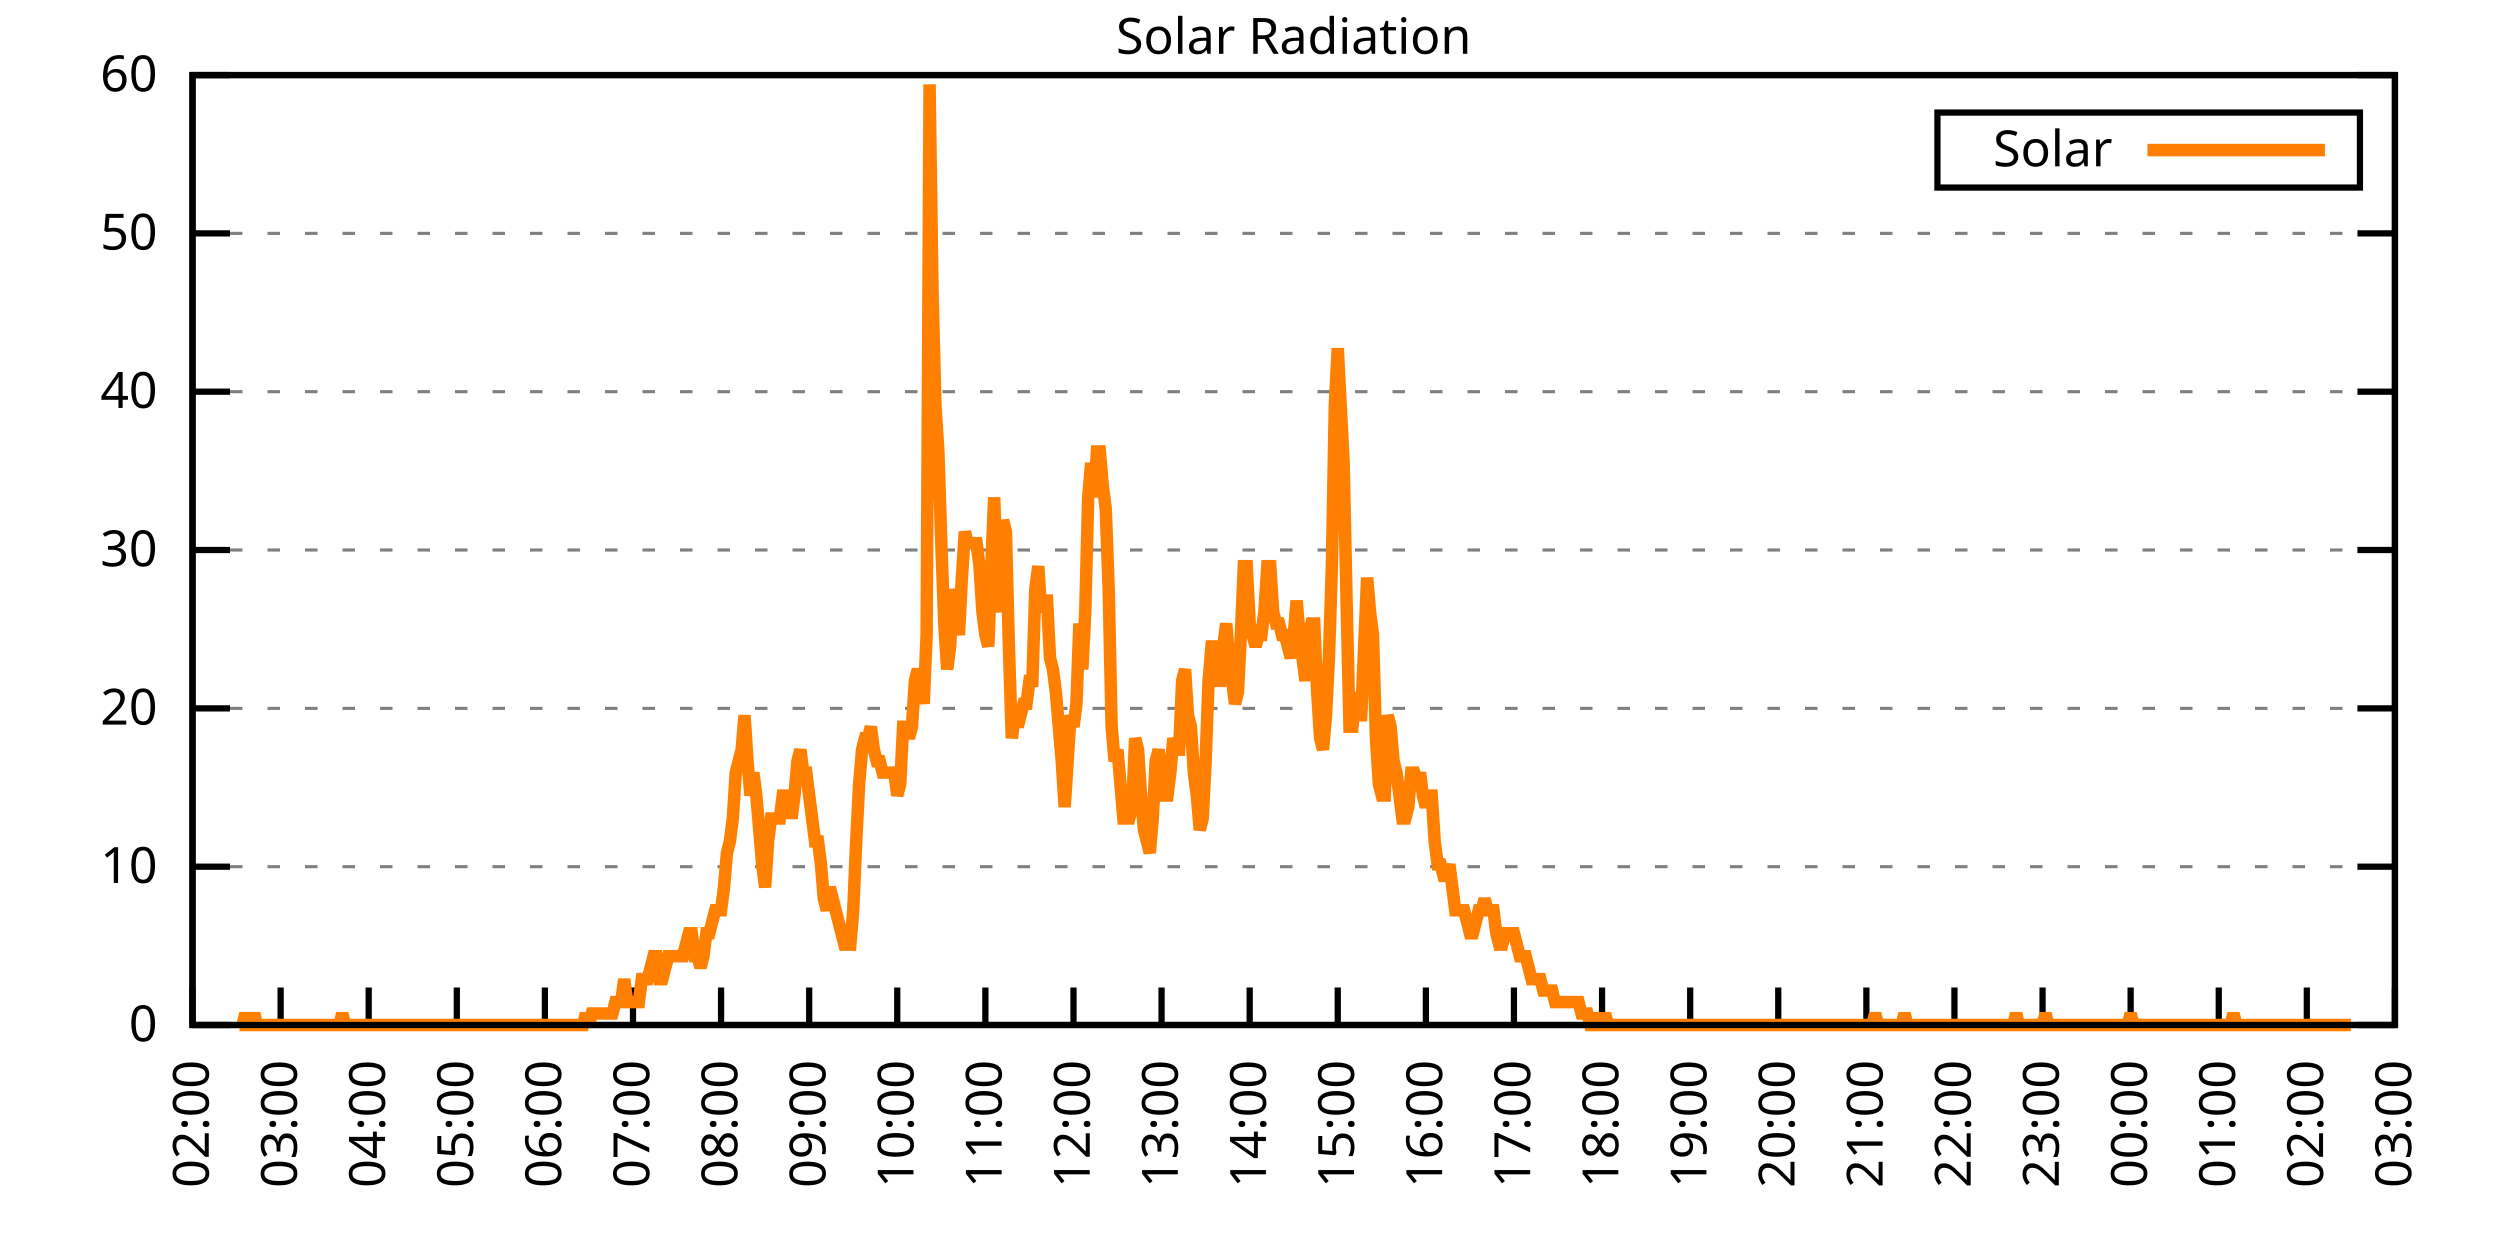
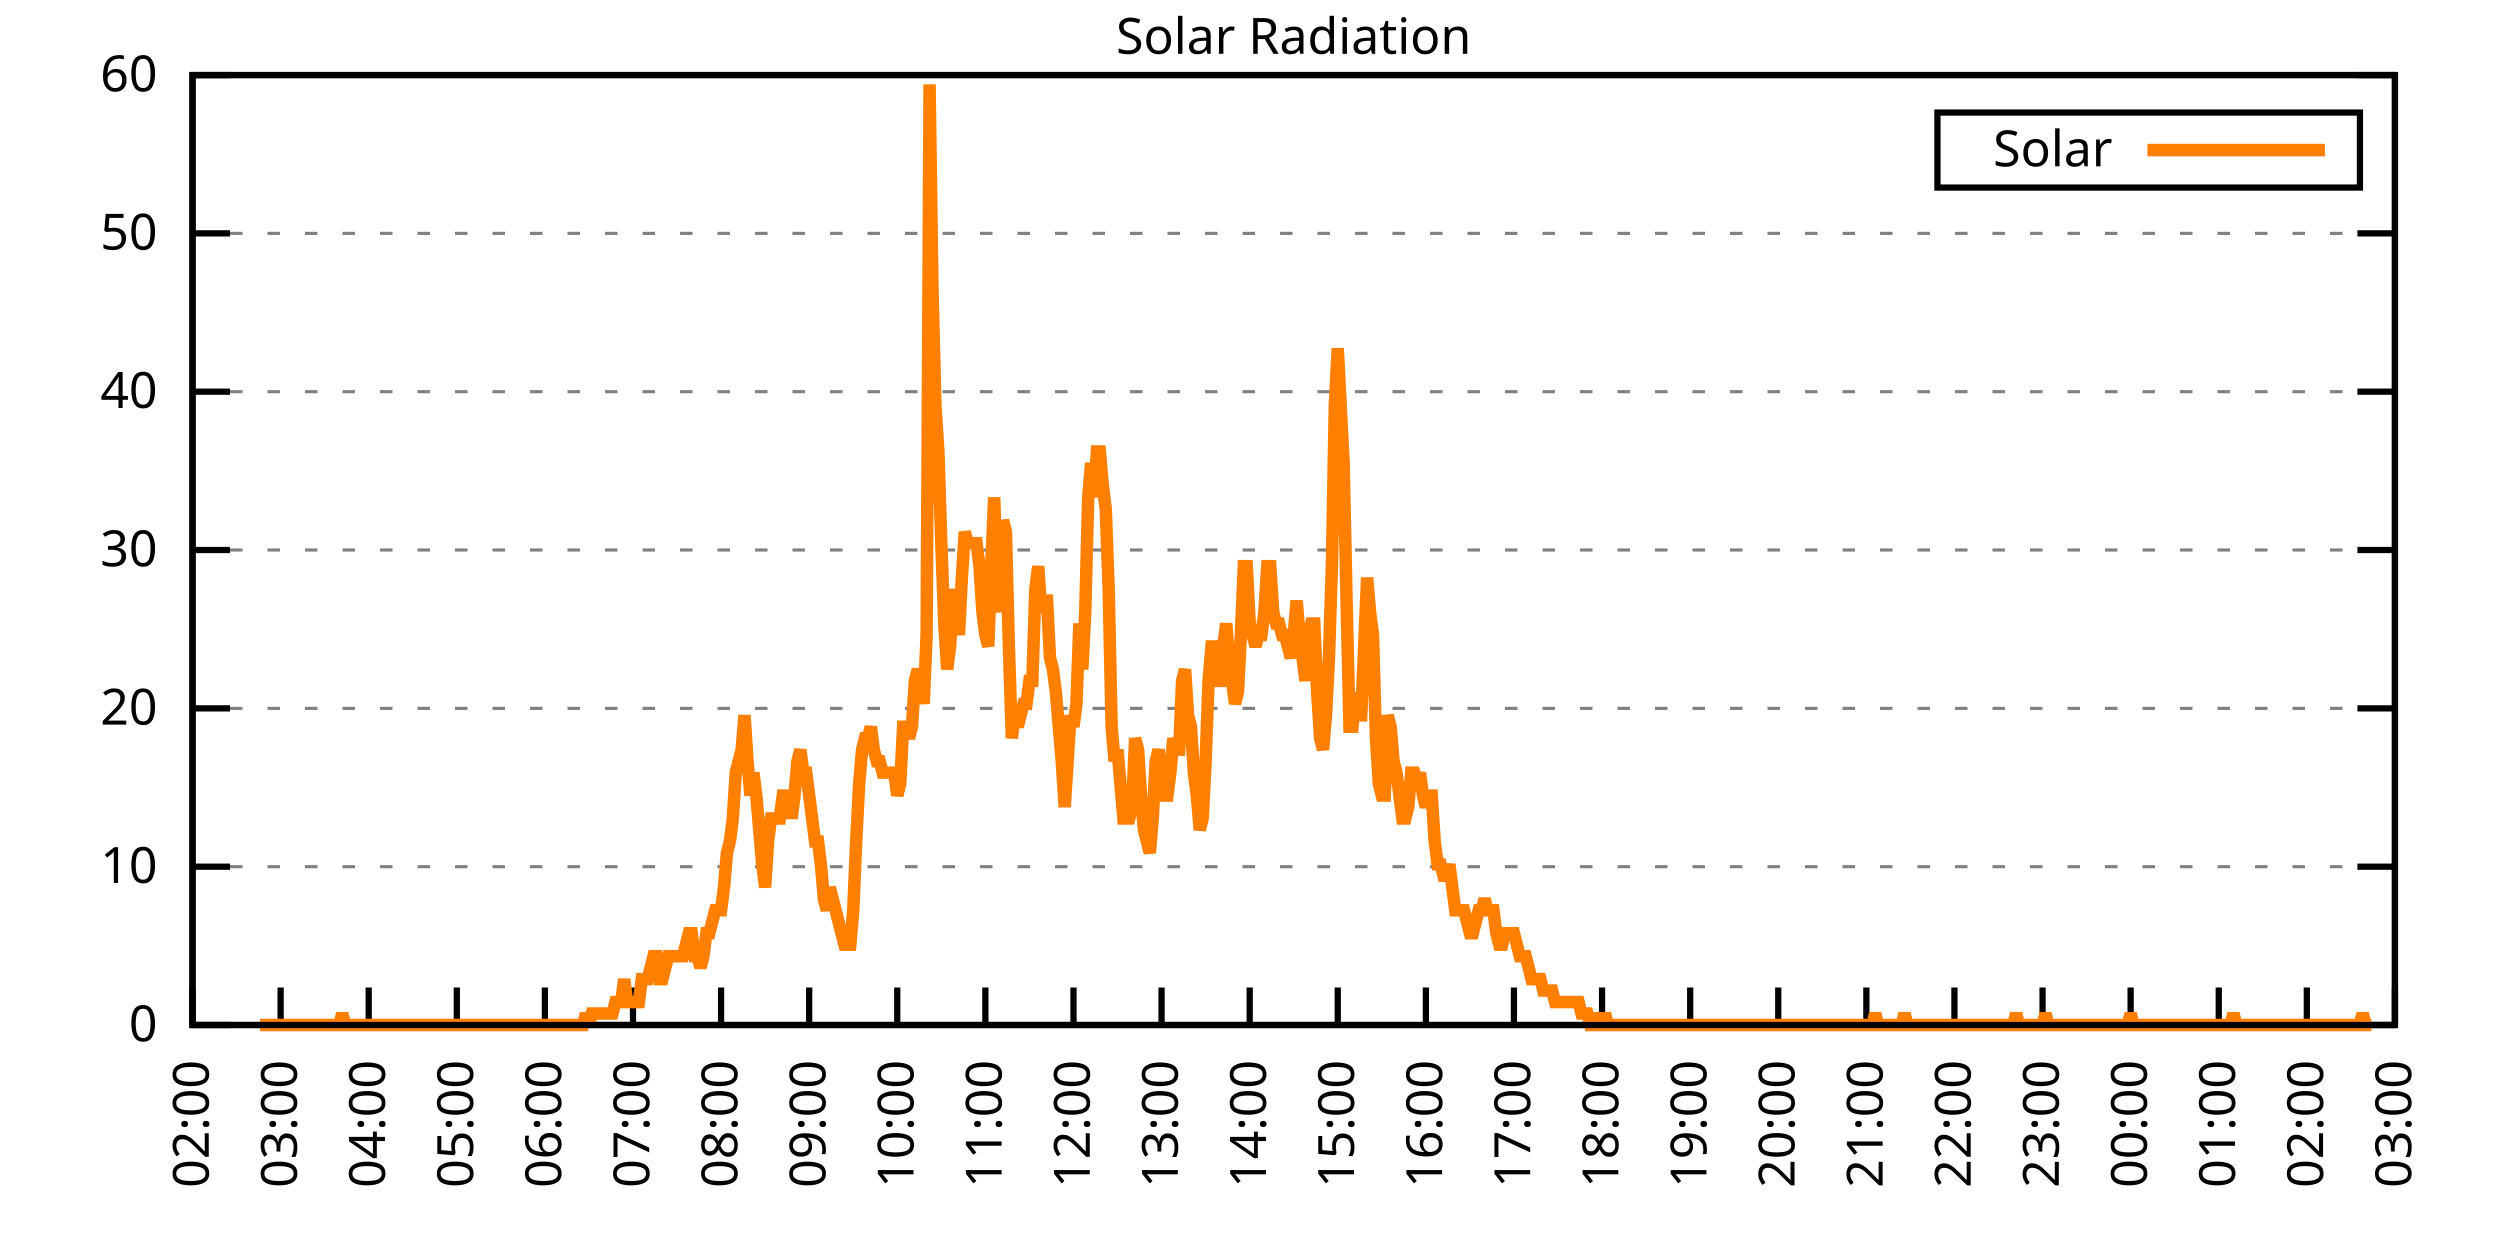
<svg xmlns="http://www.w3.org/2000/svg" xmlns:xlink="http://www.w3.org/1999/xlink" width="400" height="200" viewBox="0 0 400 200">
  <g id="gnuplot_canvas">
    <rect x="0" y="0" width="400" height="200" fill="none" />
    <defs>
      <circle id="gpDot" r="0.5" stroke-width="0.5" stroke="currentColor" />
      <path id="gpPt0" stroke-width="0.333" stroke="currentColor" d="M-1,0 h2 M0,-1 v2" />
      <path id="gpPt1" stroke-width="0.333" stroke="currentColor" d="M-1,-1 L1,1 M1,-1 L-1,1" />
      <path id="gpPt2" stroke-width="0.333" stroke="currentColor" d="M-1,0 L1,0 M0,-1 L0,1 M-1,-1 L1,1 M-1,1 L1,-1" />
      <rect id="gpPt3" stroke-width="0.333" stroke="currentColor" x="-1" y="-1" width="2" height="2" />
      <rect id="gpPt4" stroke-width="0.333" stroke="currentColor" fill="currentColor" x="-1" y="-1" width="2" height="2" />
      <circle id="gpPt5" stroke-width="0.333" stroke="currentColor" cx="0" cy="0" r="1" />
      <use xlink:href="#gpPt5" id="gpPt6" fill="currentColor" stroke="none" />
      <path id="gpPt7" stroke-width="0.333" stroke="currentColor" d="M0,-1.33 L-1.33,0.67 L1.33,0.67 z" />
      <use xlink:href="#gpPt7" id="gpPt8" fill="currentColor" stroke="none" />
      <use xlink:href="#gpPt7" id="gpPt9" stroke="currentColor" transform="rotate(180)" />
      <use xlink:href="#gpPt9" id="gpPt10" fill="currentColor" stroke="none" />
      <use xlink:href="#gpPt3" id="gpPt11" stroke="currentColor" transform="rotate(45)" />
      <use xlink:href="#gpPt11" id="gpPt12" fill="currentColor" stroke="none" />
      <path id="gpPt13" stroke-width="0.333" stroke="currentColor" d="M0,1.330 L1.265,0.411 L0.782,-1.067 L-0.782,-1.076 L-1.265,0.411 z" />
      <use xlink:href="#gpPt13" id="gpPt14" fill="currentColor" stroke="none" />
      <filter id="textbox" filterUnits="objectBoundingBox" x="0" y="0" height="1" width="1">
        <feFlood flood-color="white" flood-opacity="1" result="bgnd" />
        <feComposite in="SourceGraphic" in2="bgnd" operator="atop" />
      </filter>
      <filter id="greybox" filterUnits="objectBoundingBox" x="0" y="0" height="1" width="1">
        <feFlood flood-color="lightgrey" flood-opacity="1" result="grey" />
        <feComposite in="SourceGraphic" in2="grey" operator="atop" />
      </filter>
    </defs>
    <g fill="none" color="white" stroke="currentColor" stroke-width="1.00" stroke-linecap="butt" stroke-linejoin="miter">
</g>
    <g fill="none" color="black" stroke="currentColor" stroke-width="1.00" stroke-linecap="butt" stroke-linejoin="miter">
      <g stroke="none" shape-rendering="crispEdges">
        <polygon fill="rgb(255, 255, 255)" points="30.80,164.00 383.18,164.00 383.18,12.02 30.80,12.02 " />
      </g>
    </g>
    <g fill="none" color="black" stroke="currentColor" stroke-width="1.00" stroke-linecap="butt" stroke-linejoin="miter">
</g>
    <g fill="none" color="black" stroke="black" stroke-width="0.50" stroke-linecap="butt" stroke-linejoin="miter">
</g>
    <g fill="none" color="gray" stroke="currentColor" stroke-width="0.50" stroke-linecap="butt" stroke-linejoin="miter">
      <path stroke="gray" stroke-dasharray="2,4" class="gridline" d="M30.80,164.00 L383.19,164.00  " />
    </g>
    <g fill="none" color="gray" stroke="gray" stroke-width="1.00" stroke-linecap="butt" stroke-linejoin="miter">
</g>
    <g fill="none" color="black" stroke="currentColor" stroke-width="1.00" stroke-linecap="butt" stroke-linejoin="miter">
      <path stroke="black" d="M30.80,164.00 L36.80,164.00 M383.19,164.00 L377.19,164.00  " />
      <g transform="translate(25.20,166.60)" stroke="none" fill="black" font-family="Sans" font-size="8.00" text-anchor="end">
        <text>
          <tspan font-family="Sans"> 0</tspan>
        </text>
      </g>
    </g>
    <g fill="none" color="black" stroke="currentColor" stroke-width="1.00" stroke-linecap="butt" stroke-linejoin="miter">
</g>
    <g fill="none" color="black" stroke="black" stroke-width="0.50" stroke-linecap="butt" stroke-linejoin="miter">
</g>
    <g fill="none" color="gray" stroke="currentColor" stroke-width="0.50" stroke-linecap="butt" stroke-linejoin="miter">
      <path stroke="gray" stroke-dasharray="2,4" class="gridline" d="M30.80,138.67 L383.19,138.67  " />
    </g>
    <g fill="none" color="gray" stroke="gray" stroke-width="1.00" stroke-linecap="butt" stroke-linejoin="miter">
</g>
    <g fill="none" color="black" stroke="currentColor" stroke-width="1.00" stroke-linecap="butt" stroke-linejoin="miter">
      <path stroke="black" d="M30.80,138.67 L36.80,138.67 M383.19,138.67 L377.19,138.67  " />
      <g transform="translate(25.20,141.27)" stroke="none" fill="black" font-family="Sans" font-size="8.00" text-anchor="end">
        <text>
          <tspan font-family="Sans"> 10</tspan>
        </text>
      </g>
    </g>
    <g fill="none" color="black" stroke="currentColor" stroke-width="1.00" stroke-linecap="butt" stroke-linejoin="miter">
</g>
    <g fill="none" color="black" stroke="black" stroke-width="0.50" stroke-linecap="butt" stroke-linejoin="miter">
</g>
    <g fill="none" color="gray" stroke="currentColor" stroke-width="0.50" stroke-linecap="butt" stroke-linejoin="miter">
      <path stroke="gray" stroke-dasharray="2,4" class="gridline" d="M30.80,113.34 L383.19,113.34  " />
    </g>
    <g fill="none" color="gray" stroke="gray" stroke-width="1.00" stroke-linecap="butt" stroke-linejoin="miter">
</g>
    <g fill="none" color="black" stroke="currentColor" stroke-width="1.00" stroke-linecap="butt" stroke-linejoin="miter">
      <path stroke="black" d="M30.80,113.34 L36.80,113.34 M383.19,113.34 L377.19,113.34  " />
      <g transform="translate(25.20,115.94)" stroke="none" fill="black" font-family="Sans" font-size="8.00" text-anchor="end">
        <text>
          <tspan font-family="Sans"> 20</tspan>
        </text>
      </g>
    </g>
    <g fill="none" color="black" stroke="currentColor" stroke-width="1.00" stroke-linecap="butt" stroke-linejoin="miter">
</g>
    <g fill="none" color="black" stroke="black" stroke-width="0.50" stroke-linecap="butt" stroke-linejoin="miter">
</g>
    <g fill="none" color="gray" stroke="currentColor" stroke-width="0.50" stroke-linecap="butt" stroke-linejoin="miter">
      <path stroke="gray" stroke-dasharray="2,4" class="gridline" d="M30.80,88.00 L383.19,88.00  " />
    </g>
    <g fill="none" color="gray" stroke="gray" stroke-width="1.00" stroke-linecap="butt" stroke-linejoin="miter">
</g>
    <g fill="none" color="black" stroke="currentColor" stroke-width="1.00" stroke-linecap="butt" stroke-linejoin="miter">
      <path stroke="black" d="M30.80,88.00 L36.80,88.00 M383.19,88.00 L377.19,88.00  " />
      <g transform="translate(25.20,90.60)" stroke="none" fill="black" font-family="Sans" font-size="8.00" text-anchor="end">
        <text>
          <tspan font-family="Sans"> 30</tspan>
        </text>
      </g>
    </g>
    <g fill="none" color="black" stroke="currentColor" stroke-width="1.00" stroke-linecap="butt" stroke-linejoin="miter">
</g>
    <g fill="none" color="black" stroke="black" stroke-width="0.50" stroke-linecap="butt" stroke-linejoin="miter">
</g>
    <g fill="none" color="gray" stroke="currentColor" stroke-width="0.50" stroke-linecap="butt" stroke-linejoin="miter">
      <path stroke="gray" stroke-dasharray="2,4" class="gridline" d="M30.80,62.67 L383.19,62.67  " />
    </g>
    <g fill="none" color="gray" stroke="gray" stroke-width="1.00" stroke-linecap="butt" stroke-linejoin="miter">
</g>
    <g fill="none" color="black" stroke="currentColor" stroke-width="1.00" stroke-linecap="butt" stroke-linejoin="miter">
      <path stroke="black" d="M30.80,62.67 L36.80,62.67 M383.19,62.67 L377.19,62.67  " />
      <g transform="translate(25.20,65.27)" stroke="none" fill="black" font-family="Sans" font-size="8.00" text-anchor="end">
        <text>
          <tspan font-family="Sans"> 40</tspan>
        </text>
      </g>
    </g>
    <g fill="none" color="black" stroke="currentColor" stroke-width="1.00" stroke-linecap="butt" stroke-linejoin="miter">
</g>
    <g fill="none" color="black" stroke="black" stroke-width="0.50" stroke-linecap="butt" stroke-linejoin="miter">
</g>
    <g fill="none" color="gray" stroke="currentColor" stroke-width="0.50" stroke-linecap="butt" stroke-linejoin="miter">
      <path stroke="gray" stroke-dasharray="2,4" class="gridline" d="M30.80,37.34 L383.19,37.34  " />
    </g>
    <g fill="none" color="gray" stroke="gray" stroke-width="1.00" stroke-linecap="butt" stroke-linejoin="miter">
</g>
    <g fill="none" color="black" stroke="currentColor" stroke-width="1.00" stroke-linecap="butt" stroke-linejoin="miter">
      <path stroke="black" d="M30.80,37.34 L36.80,37.34 M383.19,37.34 L377.19,37.34  " />
      <g transform="translate(25.20,39.94)" stroke="none" fill="black" font-family="Sans" font-size="8.00" text-anchor="end">
        <text>
          <tspan font-family="Sans"> 50</tspan>
        </text>
      </g>
    </g>
    <g fill="none" color="black" stroke="currentColor" stroke-width="1.00" stroke-linecap="butt" stroke-linejoin="miter">
</g>
    <g fill="none" color="black" stroke="black" stroke-width="0.50" stroke-linecap="butt" stroke-linejoin="miter">
</g>
    <g fill="none" color="gray" stroke="currentColor" stroke-width="0.50" stroke-linecap="butt" stroke-linejoin="miter">
      <path stroke="gray" stroke-dasharray="2,4" class="gridline" d="M30.80,12.01 L383.19,12.01  " />
    </g>
    <g fill="none" color="gray" stroke="gray" stroke-width="1.00" stroke-linecap="butt" stroke-linejoin="miter">
</g>
    <g fill="none" color="black" stroke="currentColor" stroke-width="1.00" stroke-linecap="butt" stroke-linejoin="miter">
      <path stroke="black" d="M30.80,12.01 L36.80,12.01 M383.19,12.01 L377.19,12.01  " />
      <g transform="translate(25.20,14.61)" stroke="none" fill="black" font-family="Sans" font-size="8.00" text-anchor="end">
        <text>
          <tspan font-family="Sans"> 60</tspan>
        </text>
      </g>
    </g>
    <g fill="none" color="black" stroke="currentColor" stroke-width="1.00" stroke-linecap="butt" stroke-linejoin="miter">
      <path stroke="black" d="M30.80,164.00 L30.80,158.00  " />
      <g transform="translate(33.40,169.60) rotate(270.00)" stroke="none" fill="black" font-family="Sans" font-size="8.00" text-anchor="end">
        <text>
          <tspan font-family="Sans">02:00</tspan>
        </text>
      </g>
    </g>
    <g fill="none" color="black" stroke="currentColor" stroke-width="1.00" stroke-linecap="butt" stroke-linejoin="miter">
      <path stroke="black" d="M44.90,164.00 L44.90,158.00  " />
      <g transform="translate(47.50,169.60) rotate(270.00)" stroke="none" fill="black" font-family="Sans" font-size="8.00" text-anchor="end">
        <text>
          <tspan font-family="Sans">03:00</tspan>
        </text>
      </g>
    </g>
    <g fill="none" color="black" stroke="currentColor" stroke-width="1.00" stroke-linecap="butt" stroke-linejoin="miter">
      <path stroke="black" d="M58.99,164.00 L58.99,158.00  " />
      <g transform="translate(61.59,169.60) rotate(270.00)" stroke="none" fill="black" font-family="Sans" font-size="8.00" text-anchor="end">
        <text>
          <tspan font-family="Sans">04:00</tspan>
        </text>
      </g>
    </g>
    <g fill="none" color="black" stroke="currentColor" stroke-width="1.00" stroke-linecap="butt" stroke-linejoin="miter">
      <path stroke="black" d="M73.09,164.00 L73.09,158.00  " />
      <g transform="translate(75.69,169.60) rotate(270.00)" stroke="none" fill="black" font-family="Sans" font-size="8.00" text-anchor="end">
        <text>
          <tspan font-family="Sans">05:00</tspan>
        </text>
      </g>
    </g>
    <g fill="none" color="black" stroke="currentColor" stroke-width="1.00" stroke-linecap="butt" stroke-linejoin="miter">
      <path stroke="black" d="M87.18,164.00 L87.18,158.00  " />
      <g transform="translate(89.78,169.60) rotate(270.00)" stroke="none" fill="black" font-family="Sans" font-size="8.00" text-anchor="end">
        <text>
          <tspan font-family="Sans">06:00</tspan>
        </text>
      </g>
    </g>
    <g fill="none" color="black" stroke="currentColor" stroke-width="1.00" stroke-linecap="butt" stroke-linejoin="miter">
      <path stroke="black" d="M101.28,164.00 L101.28,158.00  " />
      <g transform="translate(103.88,169.60) rotate(270.00)" stroke="none" fill="black" font-family="Sans" font-size="8.00" text-anchor="end">
        <text>
          <tspan font-family="Sans">07:00</tspan>
        </text>
      </g>
    </g>
    <g fill="none" color="black" stroke="currentColor" stroke-width="1.00" stroke-linecap="butt" stroke-linejoin="miter">
      <path stroke="black" d="M115.37,164.00 L115.37,158.00  " />
      <g transform="translate(117.97,169.60) rotate(270.00)" stroke="none" fill="black" font-family="Sans" font-size="8.00" text-anchor="end">
        <text>
          <tspan font-family="Sans">08:00</tspan>
        </text>
      </g>
    </g>
    <g fill="none" color="black" stroke="currentColor" stroke-width="1.00" stroke-linecap="butt" stroke-linejoin="miter">
      <path stroke="black" d="M129.47,164.00 L129.47,158.00  " />
      <g transform="translate(132.07,169.60) rotate(270.00)" stroke="none" fill="black" font-family="Sans" font-size="8.00" text-anchor="end">
        <text>
          <tspan font-family="Sans">09:00</tspan>
        </text>
      </g>
    </g>
    <g fill="none" color="black" stroke="currentColor" stroke-width="1.00" stroke-linecap="butt" stroke-linejoin="miter">
      <path stroke="black" d="M143.56,164.00 L143.56,158.00  " />
      <g transform="translate(146.16,169.60) rotate(270.00)" stroke="none" fill="black" font-family="Sans" font-size="8.00" text-anchor="end">
        <text>
          <tspan font-family="Sans">10:00</tspan>
        </text>
      </g>
    </g>
    <g fill="none" color="black" stroke="currentColor" stroke-width="1.00" stroke-linecap="butt" stroke-linejoin="miter">
      <path stroke="black" d="M157.66,164.00 L157.66,158.00  " />
      <g transform="translate(160.26,169.60) rotate(270.00)" stroke="none" fill="black" font-family="Sans" font-size="8.00" text-anchor="end">
        <text>
          <tspan font-family="Sans">11:00</tspan>
        </text>
      </g>
    </g>
    <g fill="none" color="black" stroke="currentColor" stroke-width="1.00" stroke-linecap="butt" stroke-linejoin="miter">
      <path stroke="black" d="M171.76,164.00 L171.76,158.00  " />
      <g transform="translate(174.36,169.60) rotate(270.00)" stroke="none" fill="black" font-family="Sans" font-size="8.00" text-anchor="end">
        <text>
          <tspan font-family="Sans">12:00</tspan>
        </text>
      </g>
    </g>
    <g fill="none" color="black" stroke="currentColor" stroke-width="1.00" stroke-linecap="butt" stroke-linejoin="miter">
      <path stroke="black" d="M185.85,164.00 L185.85,158.00  " />
      <g transform="translate(188.45,169.60) rotate(270.00)" stroke="none" fill="black" font-family="Sans" font-size="8.00" text-anchor="end">
        <text>
          <tspan font-family="Sans">13:00</tspan>
        </text>
      </g>
    </g>
    <g fill="none" color="black" stroke="currentColor" stroke-width="1.00" stroke-linecap="butt" stroke-linejoin="miter">
      <path stroke="black" d="M199.95,164.00 L199.95,158.00  " />
      <g transform="translate(202.55,169.60) rotate(270.00)" stroke="none" fill="black" font-family="Sans" font-size="8.00" text-anchor="end">
        <text>
          <tspan font-family="Sans">14:00</tspan>
        </text>
      </g>
    </g>
    <g fill="none" color="black" stroke="currentColor" stroke-width="1.00" stroke-linecap="butt" stroke-linejoin="miter">
      <path stroke="black" d="M214.04,164.00 L214.04,158.00  " />
      <g transform="translate(216.64,169.60) rotate(270.00)" stroke="none" fill="black" font-family="Sans" font-size="8.00" text-anchor="end">
        <text>
          <tspan font-family="Sans">15:00</tspan>
        </text>
      </g>
    </g>
    <g fill="none" color="black" stroke="currentColor" stroke-width="1.00" stroke-linecap="butt" stroke-linejoin="miter">
      <path stroke="black" d="M228.14,164.00 L228.14,158.00  " />
      <g transform="translate(230.74,169.60) rotate(270.00)" stroke="none" fill="black" font-family="Sans" font-size="8.00" text-anchor="end">
        <text>
          <tspan font-family="Sans">16:00</tspan>
        </text>
      </g>
    </g>
    <g fill="none" color="black" stroke="currentColor" stroke-width="1.00" stroke-linecap="butt" stroke-linejoin="miter">
      <path stroke="black" d="M242.23,164.00 L242.23,158.00  " />
      <g transform="translate(244.83,169.60) rotate(270.00)" stroke="none" fill="black" font-family="Sans" font-size="8.00" text-anchor="end">
        <text>
          <tspan font-family="Sans">17:00</tspan>
        </text>
      </g>
    </g>
    <g fill="none" color="black" stroke="currentColor" stroke-width="1.00" stroke-linecap="butt" stroke-linejoin="miter">
      <path stroke="black" d="M256.33,164.00 L256.33,158.00  " />
      <g transform="translate(258.93,169.60) rotate(270.00)" stroke="none" fill="black" font-family="Sans" font-size="8.00" text-anchor="end">
        <text>
          <tspan font-family="Sans">18:00</tspan>
        </text>
      </g>
    </g>
    <g fill="none" color="black" stroke="currentColor" stroke-width="1.00" stroke-linecap="butt" stroke-linejoin="miter">
      <path stroke="black" d="M270.43,164.00 L270.43,158.00  " />
      <g transform="translate(273.03,169.60) rotate(270.00)" stroke="none" fill="black" font-family="Sans" font-size="8.00" text-anchor="end">
        <text>
          <tspan font-family="Sans">19:00</tspan>
        </text>
      </g>
    </g>
    <g fill="none" color="black" stroke="currentColor" stroke-width="1.00" stroke-linecap="butt" stroke-linejoin="miter">
      <path stroke="black" d="M284.52,164.00 L284.52,158.00  " />
      <g transform="translate(287.12,169.60) rotate(270.00)" stroke="none" fill="black" font-family="Sans" font-size="8.00" text-anchor="end">
        <text>
          <tspan font-family="Sans">20:00</tspan>
        </text>
      </g>
    </g>
    <g fill="none" color="black" stroke="currentColor" stroke-width="1.00" stroke-linecap="butt" stroke-linejoin="miter">
      <path stroke="black" d="M298.62,164.00 L298.62,158.00  " />
      <g transform="translate(301.22,169.60) rotate(270.00)" stroke="none" fill="black" font-family="Sans" font-size="8.00" text-anchor="end">
        <text>
          <tspan font-family="Sans">21:00</tspan>
        </text>
      </g>
    </g>
    <g fill="none" color="black" stroke="currentColor" stroke-width="1.00" stroke-linecap="butt" stroke-linejoin="miter">
      <path stroke="black" d="M312.71,164.00 L312.71,158.00  " />
      <g transform="translate(315.31,169.60) rotate(270.00)" stroke="none" fill="black" font-family="Sans" font-size="8.00" text-anchor="end">
        <text>
          <tspan font-family="Sans">22:00</tspan>
        </text>
      </g>
    </g>
    <g fill="none" color="black" stroke="currentColor" stroke-width="1.00" stroke-linecap="butt" stroke-linejoin="miter">
      <path stroke="black" d="M326.81,164.00 L326.81,158.00  " />
      <g transform="translate(329.41,169.60) rotate(270.00)" stroke="none" fill="black" font-family="Sans" font-size="8.00" text-anchor="end">
        <text>
          <tspan font-family="Sans">23:00</tspan>
        </text>
      </g>
    </g>
    <g fill="none" color="black" stroke="currentColor" stroke-width="1.00" stroke-linecap="butt" stroke-linejoin="miter">
      <path stroke="black" d="M340.90,164.00 L340.90,158.00  " />
      <g transform="translate(343.50,169.60) rotate(270.00)" stroke="none" fill="black" font-family="Sans" font-size="8.00" text-anchor="end">
        <text>
          <tspan font-family="Sans">00:00</tspan>
        </text>
      </g>
    </g>
    <g fill="none" color="black" stroke="currentColor" stroke-width="1.00" stroke-linecap="butt" stroke-linejoin="miter">
      <path stroke="black" d="M355.00,164.00 L355.00,158.00  " />
      <g transform="translate(357.60,169.60) rotate(270.00)" stroke="none" fill="black" font-family="Sans" font-size="8.00" text-anchor="end">
        <text>
          <tspan font-family="Sans">01:00</tspan>
        </text>
      </g>
    </g>
    <g fill="none" color="black" stroke="currentColor" stroke-width="1.00" stroke-linecap="butt" stroke-linejoin="miter">
      <path stroke="black" d="M369.09,164.00 L369.09,158.00  " />
      <g transform="translate(371.69,169.60) rotate(270.00)" stroke="none" fill="black" font-family="Sans" font-size="8.00" text-anchor="end">
        <text>
          <tspan font-family="Sans">02:00</tspan>
        </text>
      </g>
    </g>
    <g fill="none" color="black" stroke="currentColor" stroke-width="1.00" stroke-linecap="butt" stroke-linejoin="miter">
      <path stroke="black" d="M383.19,164.00 L383.19,158.00  " />
      <g transform="translate(385.79,169.60) rotate(270.00)" stroke="none" fill="black" font-family="Sans" font-size="8.00" text-anchor="end">
        <text>
          <tspan font-family="Sans">03:00</tspan>
        </text>
      </g>
    </g>
    <g fill="none" color="black" stroke="currentColor" stroke-width="1.00" stroke-linecap="butt" stroke-linejoin="miter">
</g>
    <g fill="none" color="black" stroke="currentColor" stroke-width="1.00" stroke-linecap="butt" stroke-linejoin="miter">
      <path stroke="black" d="M30.80,12.01 L30.80,164.00 L383.19,164.00 L383.19,12.01 L30.80,12.01 Z  " />
    </g>
    <g fill="none" color="black" stroke="currentColor" stroke-width="1.00" stroke-linecap="butt" stroke-linejoin="miter">
</g>
    <g fill="none" color="black" stroke="currentColor" stroke-width="1.00" stroke-linecap="butt" stroke-linejoin="miter">
      <path stroke="black" d="M309.99,30.01 L309.99,18.01 L377.59,18.01 L377.59,30.01 L309.99,30.01 Z  " />
    </g>
    <g id="Solar_Radiation_plot_1">
      <g fill="none" color="white" stroke="black" stroke-width="2.00" stroke-linecap="butt" stroke-linejoin="miter">
</g>
      <g fill="none" color="black" stroke="currentColor" stroke-width="2.00" stroke-linecap="butt" stroke-linejoin="miter">
        <g transform="translate(337.99,26.61)" stroke="none" fill="black" font-family="Sans" font-size="8.00" text-anchor="end">
          <text>
            <tspan font-family="Sans">Solar</tspan>
          </text>
        </g>
      </g>
      <g fill="none" color="black" stroke="currentColor" stroke-width="2.00" stroke-linecap="butt" stroke-linejoin="miter">
-         <path stroke="rgb(255, 127,   0)" d="M343.59,24.01 L371.99,24.01 M38.32,164.00 L38.79,164.00 L39.26,162.16 L39.73,164.00 L40.20,164.00 L40.67,162.16   L41.14,164.00 L41.61,164.00 L42.08,164.00 L42.55,164.00 L43.02,164.00 L43.49,164.00 L43.96,164.00 L44.43,164.00   L44.90,164.00 L45.37,164.00 L45.84,164.00 L46.31,164.00 L46.78,164.00 L47.24,164.00 L47.71,164.00 L48.18,164.00   L48.65,164.00 L49.12,164.00 L49.59,164.00 L50.06,164.00 L50.53,164.00 L51.00,164.00 L51.47,164.00 L51.94,164.00   L52.41,164.00 L52.88,164.00 L53.35,164.00 L53.82,164.00 L54.29,164.00 L54.76,162.16 L55.23,164.00 L55.70,164.00   L56.17,164.00 L56.64,164.00 L57.11,164.00 L57.58,164.00 L58.05,164.00 L58.52,164.00 L58.99,164.00 L59.46,164.00   L59.93,164.00 L60.40,164.00 L60.87,164.00 L61.34,164.00 L61.81,164.00 L62.28,164.00 L62.75,164.00 L63.22,164.00   L63.69,164.00 L64.16,164.00 L64.63,164.00 L65.10,164.00 L65.57,164.00 L66.04,164.00 L66.51,164.00 L66.98,164.00   L67.45,164.00 L67.92,164.00 L68.39,164.00 L68.86,164.00 L69.33,164.00 L69.80,164.00 L70.27,164.00 L70.74,164.00   L71.21,164.00 L71.68,164.00 L72.15,164.00 L72.62,164.00 L73.09,164.00 L73.56,164.00 L74.03,164.00 L74.50,164.00   L74.97,164.00 L75.44,164.00 L75.91,164.00 L76.38,164.00 L76.85,164.00 L77.32,164.00 L77.79,164.00 L78.26,164.00   L78.73,164.00 L79.19,164.00 L79.66,164.00 L80.13,164.00 L80.60,164.00 L81.07,164.00 L81.54,164.00 L82.01,164.00   L82.48,164.00 L82.95,164.00 L83.42,164.00 L83.89,164.00 L84.36,164.00 L84.83,164.00 L85.30,164.00 L85.77,164.00   L86.24,164.00 L86.71,164.00 L87.18,164.00 L87.65,164.00 L88.12,164.00 L88.59,164.00 L89.06,164.00 L89.53,164.00   L90.00,164.00 L90.47,164.00 L90.94,164.00 L91.41,164.00 L91.88,164.00 L92.35,164.00 L92.82,164.00 L93.29,164.00   L93.76,162.16 L94.23,164.00 L94.70,162.16 L95.17,162.16 L95.64,162.16 L96.11,162.16 L96.58,162.16 L97.05,162.16   L97.52,162.16 L97.99,162.16 L98.46,160.33 L98.93,160.33 L99.40,160.33 L99.87,156.66 L100.34,160.33 L100.81,160.33   L101.28,160.33 L101.75,160.33 L102.22,160.33 L102.69,156.66 L103.16,156.66 L103.63,156.66 L104.10,154.82 L104.57,152.99   L105.04,152.99 L105.51,156.66 L105.98,156.66 L106.45,154.82 L106.92,152.99 L107.39,152.99 L107.86,152.99 L108.33,152.99   L108.80,152.99 L109.27,152.99 L109.74,151.15 L110.21,149.32 L110.68,149.32 L111.14,152.99 L111.61,152.99 L112.08,154.82   L112.55,152.99 L113.02,149.32 L113.49,149.32 L113.96,147.48 L114.43,145.65 L114.90,145.65 L115.37,145.65 L115.84,141.98   L116.31,136.47 L116.78,134.63 L117.25,130.96 L117.72,123.62 L118.19,121.79 L118.66,119.95 L119.13,114.44 L119.60,121.79   L120.07,127.29 L120.54,123.62 L121.01,127.29 L121.48,132.80 L121.95,138.30 L122.42,141.98 L122.89,134.63 L123.36,130.96   L123.83,130.96 L124.30,130.96 L124.77,130.96 L125.24,127.29 L125.71,127.29 L126.18,127.29 L126.65,130.96 L127.12,127.29   L127.59,121.79 L128.06,119.95 L128.53,123.62 L129.00,123.62 L129.47,127.29 L129.94,130.96 L130.41,134.63 L130.88,134.63   L131.35,138.30 L131.82,143.81 L132.29,145.65 L132.76,141.98 L133.23,143.81 L133.70,145.65 L134.17,147.48 L134.64,149.32   L135.11,151.15 L135.58,151.15 L136.05,151.15 L136.52,145.65 L136.99,134.63 L137.46,125.46 L137.93,119.95 L138.40,118.12   L138.87,118.12 L139.34,116.28 L139.81,119.95 L140.28,121.79 L140.75,121.79 L141.22,123.62 L141.69,123.62 L142.16,123.62   L142.63,123.62 L143.09,123.62 L143.56,127.29 L144.03,125.46 L144.50,116.28 L144.97,116.28 L145.44,118.12 L145.91,116.28   L146.38,108.94 L146.85,107.10 L147.32,108.94 L147.79,112.61 L148.26,101.60 L148.73,13.50 L149.20,46.54 L149.67,64.89   L150.14,72.23 L150.61,86.91 L151.08,99.76 L151.55,107.10 L152.02,103.43 L152.49,94.26 L152.96,97.93 L153.43,101.60   L153.90,92.42 L154.37,85.08 L154.84,86.91 L155.31,86.91 L155.78,86.91 L156.25,86.91 L156.72,90.59 L157.19,97.93   L157.66,101.60 L158.13,103.43 L158.60,90.59 L159.07,79.57 L159.54,94.26 L160.01,97.93 L160.48,83.24 L160.95,85.08   L161.42,103.43 L161.89,118.12 L162.36,114.44 L162.83,116.28 L163.30,114.44 L163.77,112.61 L164.24,112.61 L164.71,108.94   L165.18,108.94 L165.65,94.26 L166.12,90.59 L166.59,97.93 L167.06,96.09 L167.53,96.09 L168.00,105.27 L168.47,107.10   L168.94,110.77 L169.41,116.28 L169.88,121.79 L170.35,129.13 L170.82,121.79 L171.29,114.44 L171.76,116.28 L172.23,112.61   L172.70,99.76 L173.17,107.10 L173.64,97.93 L174.11,79.57 L174.58,74.07 L175.04,79.57 L175.51,72.23 L175.98,72.23   L176.45,77.74 L176.92,81.41 L177.39,94.26 L177.86,116.28 L178.33,121.79 L178.80,119.95 L179.27,125.46 L179.74,130.96   L180.21,130.96 L180.68,130.96 L181.15,129.13 L181.62,118.12 L182.09,119.95 L182.56,127.29 L183.03,132.80 L183.50,134.63   L183.97,136.47 L184.44,130.96 L184.91,121.79 L185.38,119.95 L185.85,123.62 L186.32,127.29 L186.79,127.29 L187.26,123.62   L187.73,118.12 L188.20,119.95 L188.67,119.95 L189.14,108.94 L189.61,107.10 L190.08,114.44 L190.55,116.28 L191.02,123.62   L191.49,127.29 L191.96,132.80 L192.43,130.96 L192.90,121.79 L193.37,108.94 L193.84,103.43 L194.31,103.43 L194.78,108.94   L195.25,108.94 L195.72,103.43 L196.19,99.76 L196.66,105.27 L197.13,108.94 L197.60,112.61 L198.07,110.77 L198.54,101.60   L199.01,90.59 L199.48,90.59 L199.95,99.76 L200.42,101.60 L200.89,103.43 L201.36,101.60 L201.83,101.60 L202.30,97.93   L202.77,90.59 L203.24,90.59 L203.71,97.93 L204.18,99.76 L204.65,99.76 L205.12,101.60 L205.59,101.60 L206.06,103.43   L206.53,105.27 L207.00,101.60 L207.46,96.09 L207.93,101.60 L208.40,105.27 L208.87,108.94 L209.34,101.60 L209.81,99.76   L210.28,99.76 L210.75,110.77 L211.22,118.12 L211.69,119.95 L212.16,114.44 L212.63,105.27 L213.10,90.59 L213.57,64.89   L214.04,55.71 L214.51,64.89 L214.98,74.07 L215.45,96.09 L215.92,116.28 L216.39,116.28 L216.86,110.77 L217.33,114.44   L217.80,114.44 L218.27,103.43 L218.74,92.42 L219.21,97.93 L219.68,101.60 L220.15,118.12 L220.62,125.46 L221.09,127.29   L221.56,127.29 L222.03,114.44 L222.50,116.28 L222.97,121.79 L223.44,123.62 L223.91,127.29 L224.38,130.96 L224.85,130.96   L225.32,129.13 L225.79,123.62 L226.26,123.62 L226.73,125.46 L227.20,123.62 L227.67,127.29 L228.14,129.13 L228.61,127.29   L229.08,127.29 L229.55,134.63 L230.02,138.30 L230.49,138.30 L230.96,140.14 L231.43,140.14 L231.90,138.30 L232.37,141.98   L232.84,145.65 L233.31,145.65 L233.78,145.65 L234.25,145.65 L234.72,147.48 L235.19,149.32 L235.66,149.32 L236.13,147.48   L236.60,145.65 L237.07,145.65 L237.54,143.81 L238.01,145.65 L238.48,145.65 L238.95,145.65 L239.41,149.32 L239.88,151.15   L240.35,151.15 L240.82,149.32 L241.29,149.32 L241.76,149.32 L242.23,149.32 L242.70,151.15 L243.17,152.99 L243.64,152.99   L244.11,152.99 L244.58,154.82 L245.05,156.66 L245.52,156.66 L245.99,156.66 L246.46,156.66 L246.93,158.49 L247.40,158.49   L247.87,158.49 L248.34,158.49 L248.81,160.33 L249.28,160.33 L249.75,160.33 L250.22,160.33 L250.69,160.33 L251.16,160.33   L251.63,160.33 L252.10,160.33 L252.57,160.33 L253.04,162.16 L253.51,162.16 L253.98,162.16 L254.45,164.00 L254.92,164.00   L255.39,162.16 L255.86,164.00 L256.33,164.00 L256.80,162.16 L257.27,164.00 L257.74,164.00 L258.21,164.00 L258.68,164.00   L259.15,164.00 L259.62,164.00 L260.09,164.00 L260.56,164.00 L261.03,164.00 L261.50,164.00 L261.97,164.00 L262.44,164.00   L262.91,164.00 L263.38,164.00 L263.85,164.00 L264.32,164.00 L264.79,164.00 L265.26,164.00 L265.73,164.00 L266.20,164.00   L266.67,164.00 L267.14,164.00 L267.61,164.00 L268.08,164.00 L268.55,164.00 L269.02,164.00 L269.49,164.00 L269.96,164.00   L270.43,164.00 L270.90,164.00 L271.36,164.00 L271.83,164.00 L272.30,164.00 L272.77,164.00 L273.24,164.00 L273.71,164.00   L274.18,164.00 L274.65,164.00 L275.12,164.00 L275.59,164.00 L276.06,164.00 L276.53,164.00 L277.00,164.00 L277.47,164.00   L277.94,164.00 L278.41,164.00 L278.88,164.00 L279.35,164.00 L279.82,164.00 L280.29,164.00 L280.76,164.00 L281.23,164.00   L281.70,164.00 L282.17,164.00 L282.64,164.00 L283.11,164.00 L283.58,164.00 L284.05,164.00 L284.52,164.00 L284.99,164.00   L285.46,164.00 L285.93,164.00 L286.40,164.00 L286.87,164.00 L287.34,164.00 L287.81,164.00 L288.28,164.00 L288.75,164.00   L289.22,164.00 L289.69,164.00 L290.16,164.00 L290.63,164.00 L291.10,164.00 L291.57,164.00 L292.04,164.00 L292.51,164.00   L292.98,164.00 L293.45,164.00 L293.92,164.00 L294.39,164.00 L294.86,164.00 L295.33,164.00 L295.80,164.00 L296.27,164.00   L296.74,164.00 L297.21,164.00 L297.68,164.00 L298.15,164.00 L298.62,164.00 L299.09,164.00 L299.56,164.00 L300.03,162.16   L300.50,164.00 L300.97,164.00 L301.44,164.00 L301.91,164.00 L302.38,164.00 L302.85,164.00 L303.31,164.00 L303.78,164.00   L304.25,164.00 L304.72,162.16 L305.19,164.00 L305.66,164.00 L306.13,164.00 L306.60,164.00 L307.07,164.00 L307.54,164.00   L308.01,164.00 L308.48,164.00 L308.95,164.00 L309.42,164.00 L309.89,164.00 L310.36,164.00 L310.83,164.00 L311.30,164.00   L311.77,164.00 L312.24,164.00 L312.71,164.00 L313.18,164.00 L313.65,164.00 L314.12,164.00 L314.59,164.00 L315.06,164.00   L315.53,164.00 L316.00,164.00 L316.47,164.00 L316.94,164.00 L317.41,164.00 L317.88,164.00 L318.35,164.00 L318.82,164.00   L319.29,164.00 L319.76,164.00 L320.23,164.00 L320.70,164.00 L321.17,164.00 L321.64,164.00 L322.11,164.00 L322.58,162.16   L323.05,164.00 L323.52,164.00 L323.99,164.00 L324.46,164.00 L324.93,164.00 L325.40,164.00 L325.87,164.00 L326.34,164.00   L326.81,164.00 L327.28,162.16 L327.75,164.00 L328.22,164.00 L328.69,164.00 L329.16,164.00 L329.63,164.00 L330.10,164.00   L330.57,164.00 L331.04,164.00 L331.51,164.00 L331.98,164.00 L332.45,164.00 L332.92,164.00 L333.39,164.00 L333.86,164.00   L334.33,164.00 L334.80,164.00 L335.26,164.00 L335.73,164.00 L336.20,164.00 L336.67,164.00 L337.14,164.00 L337.61,164.00   L338.08,164.00 L338.55,164.00 L339.02,164.00 L339.49,164.00 L339.96,164.00 L340.43,164.00 L340.90,162.16 L341.37,164.00   L341.84,164.00 L342.31,164.00 L342.78,164.00 L343.25,164.00 L343.72,164.00 L344.19,164.00 L344.66,164.00 L345.13,164.00   L345.60,164.00 L346.07,164.00 L346.54,164.00 L347.01,164.00 L347.48,164.00 L347.95,164.00 L348.42,164.00 L348.89,164.00   L349.36,164.00 L349.83,164.00 L350.30,164.00 L350.77,164.00 L351.24,164.00 L351.71,164.00 L352.18,164.00 L352.65,164.00   L353.12,164.00 L353.59,164.00 L354.06,164.00 L354.53,164.00 L355.00,164.00 L355.47,164.00 L355.94,164.00 L356.41,164.00   L356.88,164.00 L357.35,162.16 L357.82,164.00 L358.29,164.00 L358.76,164.00 L359.23,164.00 L359.70,164.00 L360.17,164.00   L360.64,164.00 L361.11,164.00 L361.58,164.00 L362.05,164.00 L362.52,164.00 L362.99,164.00 L363.46,164.00 L363.93,164.00   L364.40,164.00 L364.87,164.00 L365.34,164.00 L365.81,164.00 L366.28,164.00 L366.75,164.00 L367.21,164.00 L367.68,164.00   L368.15,164.00 L368.62,164.00 L369.09,164.00 L369.56,164.00 L370.03,164.00 L370.50,164.00 L370.97,164.00 L371.44,164.00   L371.91,164.00 L372.38,164.00 L372.85,164.00 L373.32,164.00 L373.79,164.00 L374.26,164.00 L374.73,164.00 L375.20,164.00   L375.67,164.00 L376.14,164.00  " />
+         <path stroke="rgb(255, 127,   0)" d="M343.59,24.01 L371.99,24.01 M41.61,164.00 L42.08,164.00 L42.55,164.00 L43.02,164.00 L43.49,164.00 L43.96,164.00   L44.43,164.00 L44.90,164.00 L45.37,164.00 L45.84,164.00 L46.31,164.00 L46.78,164.00 L47.24,164.00 L47.71,164.00   L48.18,164.00 L48.65,164.00 L49.12,164.00 L49.59,164.00 L50.06,164.00 L50.53,164.00 L51.00,164.00 L51.47,164.00   L51.94,164.00 L52.41,164.00 L52.88,164.00 L53.35,164.00 L53.82,164.00 L54.29,164.00 L54.76,162.16 L55.23,164.00   L55.70,164.00 L56.17,164.00 L56.64,164.00 L57.11,164.00 L57.58,164.00 L58.05,164.00 L58.52,164.00 L58.99,164.00   L59.46,164.00 L59.93,164.00 L60.40,164.00 L60.87,164.00 L61.34,164.00 L61.81,164.00 L62.28,164.00 L62.75,164.00   L63.22,164.00 L63.69,164.00 L64.16,164.00 L64.63,164.00 L65.10,164.00 L65.57,164.00 L66.04,164.00 L66.51,164.00   L66.98,164.00 L67.45,164.00 L67.92,164.00 L68.39,164.00 L68.86,164.00 L69.33,164.00 L69.80,164.00 L70.27,164.00   L70.74,164.00 L71.21,164.00 L71.68,164.00 L72.15,164.00 L72.62,164.00 L73.09,164.00 L73.56,164.00 L74.03,164.00   L74.50,164.00 L74.97,164.00 L75.44,164.00 L75.91,164.00 L76.38,164.00 L76.85,164.00 L77.32,164.00 L77.79,164.00   L78.26,164.00 L78.73,164.00 L79.19,164.00 L79.66,164.00 L80.13,164.00 L80.60,164.00 L81.07,164.00 L81.54,164.00   L82.01,164.00 L82.48,164.00 L82.95,164.00 L83.42,164.00 L83.89,164.00 L84.36,164.00 L84.83,164.00 L85.30,164.00   L85.77,164.00 L86.24,164.00 L86.71,164.00 L87.18,164.00 L87.65,164.00 L88.12,164.00 L88.59,164.00 L89.06,164.00   L89.53,164.00 L90.00,164.00 L90.47,164.00 L90.94,164.00 L91.41,164.00 L91.88,164.00 L92.35,164.00 L92.82,164.00   L93.29,164.00 L93.76,162.16 L94.23,164.00 L94.70,162.16 L95.17,162.16 L95.64,162.16 L96.11,162.16 L96.58,162.16   L97.05,162.16 L97.52,162.16 L97.99,162.16 L98.46,160.33 L98.93,160.33 L99.40,160.33 L99.87,156.66 L100.34,160.33   L100.81,160.33 L101.28,160.33 L101.75,160.33 L102.22,160.33 L102.69,156.66 L103.16,156.66 L103.63,156.66 L104.10,154.82   L104.57,152.99 L105.04,152.99 L105.51,156.66 L105.98,156.66 L106.45,154.82 L106.92,152.99 L107.39,152.99 L107.86,152.99   L108.33,152.99 L108.80,152.99 L109.27,152.99 L109.74,151.15 L110.21,149.32 L110.68,149.32 L111.14,152.99 L111.61,152.99   L112.08,154.82 L112.55,152.99 L113.02,149.32 L113.49,149.32 L113.96,147.48 L114.43,145.65 L114.90,145.65 L115.37,145.65   L115.84,141.98 L116.31,136.47 L116.78,134.63 L117.25,130.96 L117.72,123.62 L118.19,121.79 L118.66,119.95 L119.13,114.44   L119.60,121.79 L120.07,127.29 L120.54,123.62 L121.01,127.29 L121.48,132.80 L121.95,138.30 L122.42,141.98 L122.89,134.63   L123.36,130.96 L123.83,130.96 L124.30,130.96 L124.77,130.96 L125.24,127.29 L125.71,127.29 L126.18,127.29 L126.65,130.96   L127.12,127.29 L127.59,121.79 L128.06,119.95 L128.53,123.62 L129.00,123.62 L129.47,127.29 L129.94,130.96 L130.41,134.63   L130.88,134.63 L131.35,138.30 L131.82,143.81 L132.29,145.65 L132.76,141.98 L133.23,143.81 L133.70,145.65 L134.17,147.48   L134.64,149.32 L135.11,151.15 L135.58,151.15 L136.05,151.15 L136.52,145.65 L136.99,134.63 L137.46,125.46 L137.93,119.95   L138.40,118.12 L138.87,118.12 L139.34,116.28 L139.81,119.95 L140.28,121.79 L140.75,121.79 L141.22,123.62 L141.69,123.62   L142.16,123.62 L142.63,123.62 L143.09,123.62 L143.56,127.29 L144.03,125.46 L144.50,116.28 L144.97,116.28 L145.44,118.12   L145.91,116.28 L146.38,108.94 L146.85,107.10 L147.32,108.94 L147.79,112.61 L148.26,101.60 L148.73,13.50 L149.20,46.54   L149.67,64.89 L150.14,72.23 L150.61,86.91 L151.08,99.76 L151.55,107.10 L152.02,103.43 L152.49,94.26 L152.96,97.93   L153.43,101.60 L153.90,92.42 L154.37,85.08 L154.84,86.91 L155.31,86.91 L155.78,86.91 L156.25,86.91 L156.72,90.59   L157.19,97.93 L157.66,101.60 L158.13,103.43 L158.60,90.59 L159.07,79.57 L159.54,94.26 L160.01,97.93 L160.48,83.24   L160.95,85.08 L161.42,103.43 L161.89,118.12 L162.36,114.44 L162.83,116.28 L163.30,114.44 L163.77,112.61 L164.24,112.61   L164.71,108.94 L165.18,108.94 L165.65,94.26 L166.12,90.59 L166.59,97.93 L167.06,96.09 L167.53,96.09 L168.00,105.27   L168.47,107.10 L168.94,110.77 L169.41,116.28 L169.88,121.79 L170.35,129.13 L170.82,121.79 L171.29,114.44 L171.76,116.28   L172.23,112.61 L172.70,99.76 L173.17,107.10 L173.64,97.93 L174.11,79.57 L174.58,74.07 L175.04,79.57 L175.51,72.23   L175.98,72.23 L176.45,77.74 L176.92,81.41 L177.39,94.26 L177.86,116.28 L178.33,121.79 L178.80,119.95 L179.27,125.46   L179.74,130.96 L180.21,130.96 L180.68,130.96 L181.15,129.13 L181.62,118.12 L182.09,119.95 L182.56,127.29 L183.03,132.80   L183.50,134.63 L183.97,136.47 L184.44,130.96 L184.91,121.79 L185.38,119.95 L185.85,123.62 L186.32,127.29 L186.79,127.29   L187.26,123.62 L187.73,118.12 L188.20,119.95 L188.67,119.95 L189.14,108.94 L189.61,107.10 L190.08,114.44 L190.55,116.28   L191.02,123.62 L191.49,127.29 L191.96,132.80 L192.43,130.96 L192.90,121.79 L193.37,108.94 L193.84,103.43 L194.31,103.43   L194.78,108.94 L195.25,108.94 L195.72,103.43 L196.19,99.76 L196.66,105.27 L197.13,108.94 L197.60,112.61 L198.07,110.77   L198.54,101.60 L199.01,90.59 L199.48,90.59 L199.95,99.76 L200.42,101.60 L200.89,103.43 L201.36,101.60 L201.83,101.60   L202.30,97.93 L202.77,90.59 L203.24,90.59 L203.71,97.93 L204.18,99.76 L204.65,99.76 L205.12,101.60 L205.59,101.60   L206.06,103.43 L206.53,105.27 L207.00,101.60 L207.46,96.09 L207.93,101.60 L208.40,105.27 L208.87,108.94 L209.34,101.60   L209.81,99.76 L210.28,99.76 L210.75,110.77 L211.22,118.12 L211.69,119.95 L212.16,114.44 L212.63,105.27 L213.10,90.59   L213.57,64.89 L214.04,55.71 L214.51,64.89 L214.98,74.07 L215.45,96.09 L215.92,116.28 L216.39,116.28 L216.86,110.77   L217.33,114.44 L217.80,114.44 L218.27,103.43 L218.74,92.42 L219.21,97.93 L219.68,101.60 L220.15,118.12 L220.62,125.46   L221.09,127.29 L221.56,127.29 L222.03,114.44 L222.50,116.28 L222.97,121.79 L223.44,123.62 L223.91,127.29 L224.38,130.96   L224.85,130.96 L225.32,129.13 L225.79,123.62 L226.26,123.62 L226.73,125.46 L227.20,123.62 L227.67,127.29 L228.14,129.13   L228.61,127.29 L229.08,127.29 L229.55,134.63 L230.02,138.30 L230.49,138.30 L230.96,140.14 L231.43,140.14 L231.90,138.30   L232.37,141.98 L232.84,145.65 L233.31,145.65 L233.78,145.65 L234.25,145.65 L234.72,147.48 L235.19,149.32 L235.66,149.32   L236.13,147.48 L236.60,145.65 L237.07,145.65 L237.54,143.81 L238.01,145.65 L238.48,145.65 L238.95,145.65 L239.41,149.32   L239.88,151.15 L240.35,151.15 L240.82,149.32 L241.29,149.32 L241.76,149.32 L242.23,149.32 L242.70,151.15 L243.17,152.99   L243.64,152.99 L244.11,152.99 L244.58,154.82 L245.05,156.66 L245.52,156.66 L245.99,156.66 L246.46,156.66 L246.93,158.49   L247.40,158.49 L247.87,158.49 L248.34,158.49 L248.81,160.33 L249.28,160.33 L249.75,160.33 L250.22,160.33 L250.69,160.33   L251.16,160.33 L251.63,160.33 L252.10,160.33 L252.57,160.33 L253.04,162.16 L253.51,162.16 L253.98,162.16 L254.45,164.00   L254.92,164.00 L255.39,162.16 L255.86,164.00 L256.33,164.00 L256.80,162.16 L257.27,164.00 L257.74,164.00 L258.21,164.00   L258.68,164.00 L259.15,164.00 L259.62,164.00 L260.09,164.00 L260.56,164.00 L261.03,164.00 L261.50,164.00 L261.97,164.00   L262.44,164.00 L262.91,164.00 L263.38,164.00 L263.85,164.00 L264.32,164.00 L264.79,164.00 L265.26,164.00 L265.73,164.00   L266.20,164.00 L266.67,164.00 L267.14,164.00 L267.61,164.00 L268.08,164.00 L268.55,164.00 L269.02,164.00 L269.49,164.00   L269.96,164.00 L270.43,164.00 L270.90,164.00 L271.36,164.00 L271.83,164.00 L272.30,164.00 L272.77,164.00 L273.24,164.00   L273.71,164.00 L274.18,164.00 L274.65,164.00 L275.12,164.00 L275.59,164.00 L276.06,164.00 L276.53,164.00 L277.00,164.00   L277.47,164.00 L277.94,164.00 L278.41,164.00 L278.88,164.00 L279.35,164.00 L279.82,164.00 L280.29,164.00 L280.76,164.00   L281.23,164.00 L281.70,164.00 L282.17,164.00 L282.64,164.00 L283.11,164.00 L283.58,164.00 L284.05,164.00 L284.52,164.00   L284.99,164.00 L285.46,164.00 L285.93,164.00 L286.40,164.00 L286.87,164.00 L287.34,164.00 L287.81,164.00 L288.28,164.00   L288.75,164.00 L289.22,164.00 L289.69,164.00 L290.16,164.00 L290.63,164.00 L291.10,164.00 L291.57,164.00 L292.04,164.00   L292.51,164.00 L292.98,164.00 L293.45,164.00 L293.92,164.00 L294.39,164.00 L294.86,164.00 L295.33,164.00 L295.80,164.00   L296.27,164.00 L296.74,164.00 L297.21,164.00 L297.68,164.00 L298.15,164.00 L298.62,164.00 L299.09,164.00 L299.56,164.00   L300.03,162.16 L300.50,164.00 L300.97,164.00 L301.44,164.00 L301.91,164.00 L302.38,164.00 L302.85,164.00 L303.31,164.00   L303.78,164.00 L304.25,164.00 L304.72,162.16 L305.19,164.00 L305.66,164.00 L306.13,164.00 L306.60,164.00 L307.07,164.00   L307.54,164.00 L308.01,164.00 L308.48,164.00 L308.95,164.00 L309.42,164.00 L309.89,164.00 L310.36,164.00 L310.83,164.00   L311.30,164.00 L311.77,164.00 L312.24,164.00 L312.71,164.00 L313.18,164.00 L313.65,164.00 L314.12,164.00 L314.59,164.00   L315.06,164.00 L315.53,164.00 L316.00,164.00 L316.47,164.00 L316.94,164.00 L317.41,164.00 L317.88,164.00 L318.35,164.00   L318.82,164.00 L319.29,164.00 L319.76,164.00 L320.23,164.00 L320.70,164.00 L321.17,164.00 L321.64,164.00 L322.11,164.00   L322.58,162.16 L323.05,164.00 L323.52,164.00 L323.99,164.00 L324.46,164.00 L324.93,164.00 L325.40,164.00 L325.87,164.00   L326.34,164.00 L326.81,164.00 L327.28,162.16 L327.75,164.00 L328.22,164.00 L328.69,164.00 L329.16,164.00 L329.63,164.00   L330.10,164.00 L330.57,164.00 L331.04,164.00 L331.51,164.00 L331.98,164.00 L332.45,164.00 L332.92,164.00 L333.39,164.00   L333.86,164.00 L334.33,164.00 L334.80,164.00 L335.26,164.00 L335.73,164.00 L336.20,164.00 L336.67,164.00 L337.14,164.00   L337.61,164.00 L338.08,164.00 L338.55,164.00 L339.02,164.00 L339.49,164.00 L339.96,164.00 L340.43,164.00 L340.90,162.16   L341.37,164.00 L341.84,164.00 L342.31,164.00 L342.78,164.00 L343.25,164.00 L343.72,164.00 L344.19,164.00 L344.66,164.00   L345.13,164.00 L345.60,164.00 L346.07,164.00 L346.54,164.00 L347.01,164.00 L347.48,164.00 L347.95,164.00 L348.42,164.00   L348.89,164.00 L349.36,164.00 L349.83,164.00 L350.30,164.00 L350.77,164.00 L351.24,164.00 L351.71,164.00 L352.18,164.00   L352.65,164.00 L353.12,164.00 L353.59,164.00 L354.06,164.00 L354.53,164.00 L355.00,164.00 L355.47,164.00 L355.94,164.00   L356.41,164.00 L356.88,164.00 L357.35,162.16 L357.82,164.00 L358.29,164.00 L358.76,164.00 L359.23,164.00 L359.70,164.00   L360.17,164.00 L360.64,164.00 L361.11,164.00 L361.58,164.00 L362.05,164.00 L362.52,164.00 L362.99,164.00 L363.46,164.00   L363.93,164.00 L364.40,164.00 L364.87,164.00 L365.34,164.00 L365.81,164.00 L366.28,164.00 L366.75,164.00 L367.21,164.00   L367.68,164.00 L368.15,164.00 L368.62,164.00 L369.09,164.00 L369.56,164.00 L370.03,164.00 L370.50,164.00 L370.97,164.00   L371.44,164.00 L371.91,164.00 L372.38,164.00 L372.85,164.00 L373.32,164.00 L373.79,164.00 L374.26,164.00 L374.73,164.00   L375.20,164.00 L375.67,164.00 L376.14,164.00 L376.61,164.00 L377.08,164.00 L377.55,164.00 L378.02,162.16 L378.49,164.00   L378.96,164.00 L379.43,164.00  " />
      </g>
    </g>
    <g fill="none" color="black" stroke="currentColor" stroke-width="2.00" stroke-linecap="butt" stroke-linejoin="miter">
</g>
    <g fill="none" color="black" stroke="black" stroke-width="1.00" stroke-linecap="butt" stroke-linejoin="miter">
</g>
    <g fill="none" color="black" stroke="currentColor" stroke-width="1.00" stroke-linecap="butt" stroke-linejoin="miter">
      <path stroke="black" d="M30.80,12.01 L30.80,164.00 L383.19,164.00 L383.19,12.01 L30.80,12.01 Z  " />
      <g transform="translate(6.80,88.01) rotate(270.00)" stroke="none" fill="black" font-family="Sans" font-size="8.00" text-anchor="middle">
        <text />
      </g>
    </g>
    <g fill="none" color="black" stroke="currentColor" stroke-width="1.00" stroke-linecap="butt" stroke-linejoin="miter">
</g>
    <g fill="none" color="black" stroke="currentColor" stroke-width="1.00" stroke-linecap="butt" stroke-linejoin="miter">
      <g transform="translate(206.99,8.61)" stroke="none" fill="black" font-family="Sans" font-size="8.00" text-anchor="middle">
        <text>
          <tspan font-family="Sans">Solar Radiation</tspan>
        </text>
      </g>
    </g>
    <g fill="none" color="black" stroke="currentColor" stroke-width="1.00" stroke-linecap="butt" stroke-linejoin="miter">
</g>
  </g>
</svg>
